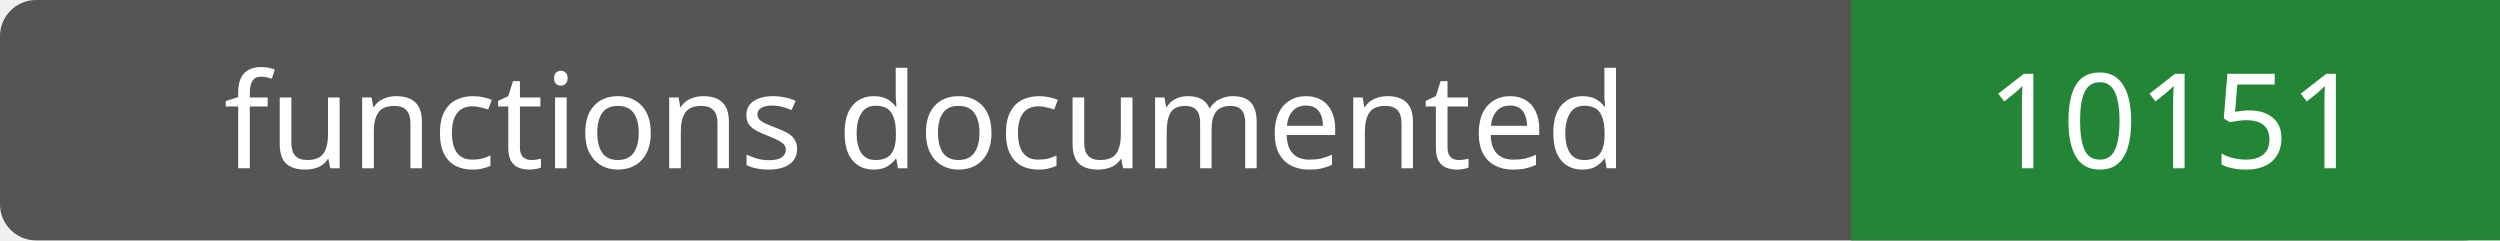
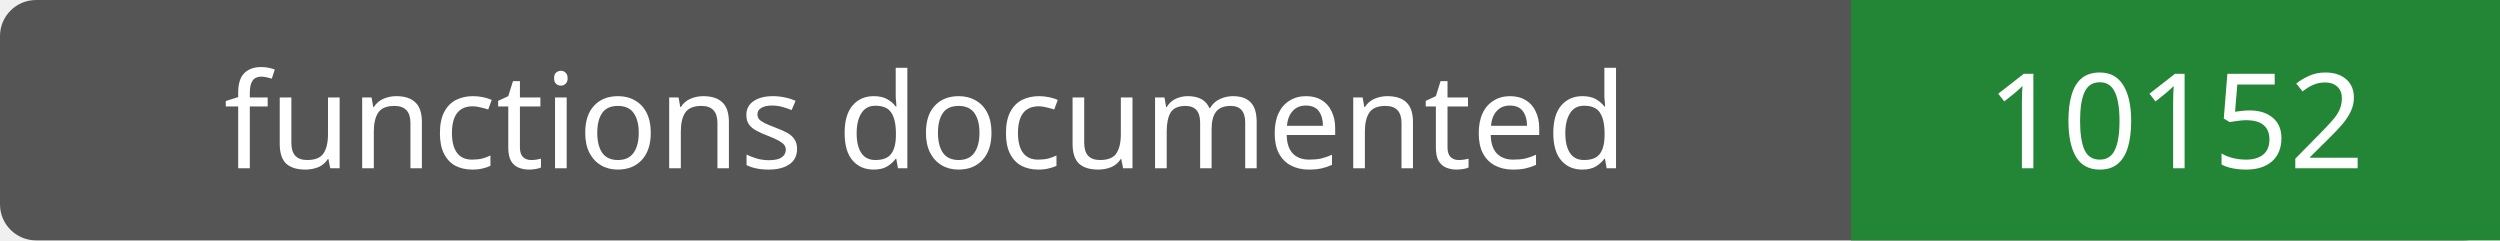
- <svg xmlns="http://www.w3.org/2000/svg" width="208" height="20" role="img" aria-label="functions documented: 10151">
+ <svg xmlns="http://www.w3.org/2000/svg" width="208" height="20" role="img" aria-label="functions documented: 10152">
  <rect width="208" height="20" rx="3" fill="#555" />
  <path fill="#238636" d="M154 0h54v20H154z" />
  <g fill="#fff" text-anchor="middle" font-family="Verdana,sans-serif" font-size="11">
    <text x="77.0" y="14">functions documented</text>
-     <text x="181.0" y="14">10151</text>
+     <text x="181.0" y="14">10152</text>
  </g>
</svg>
